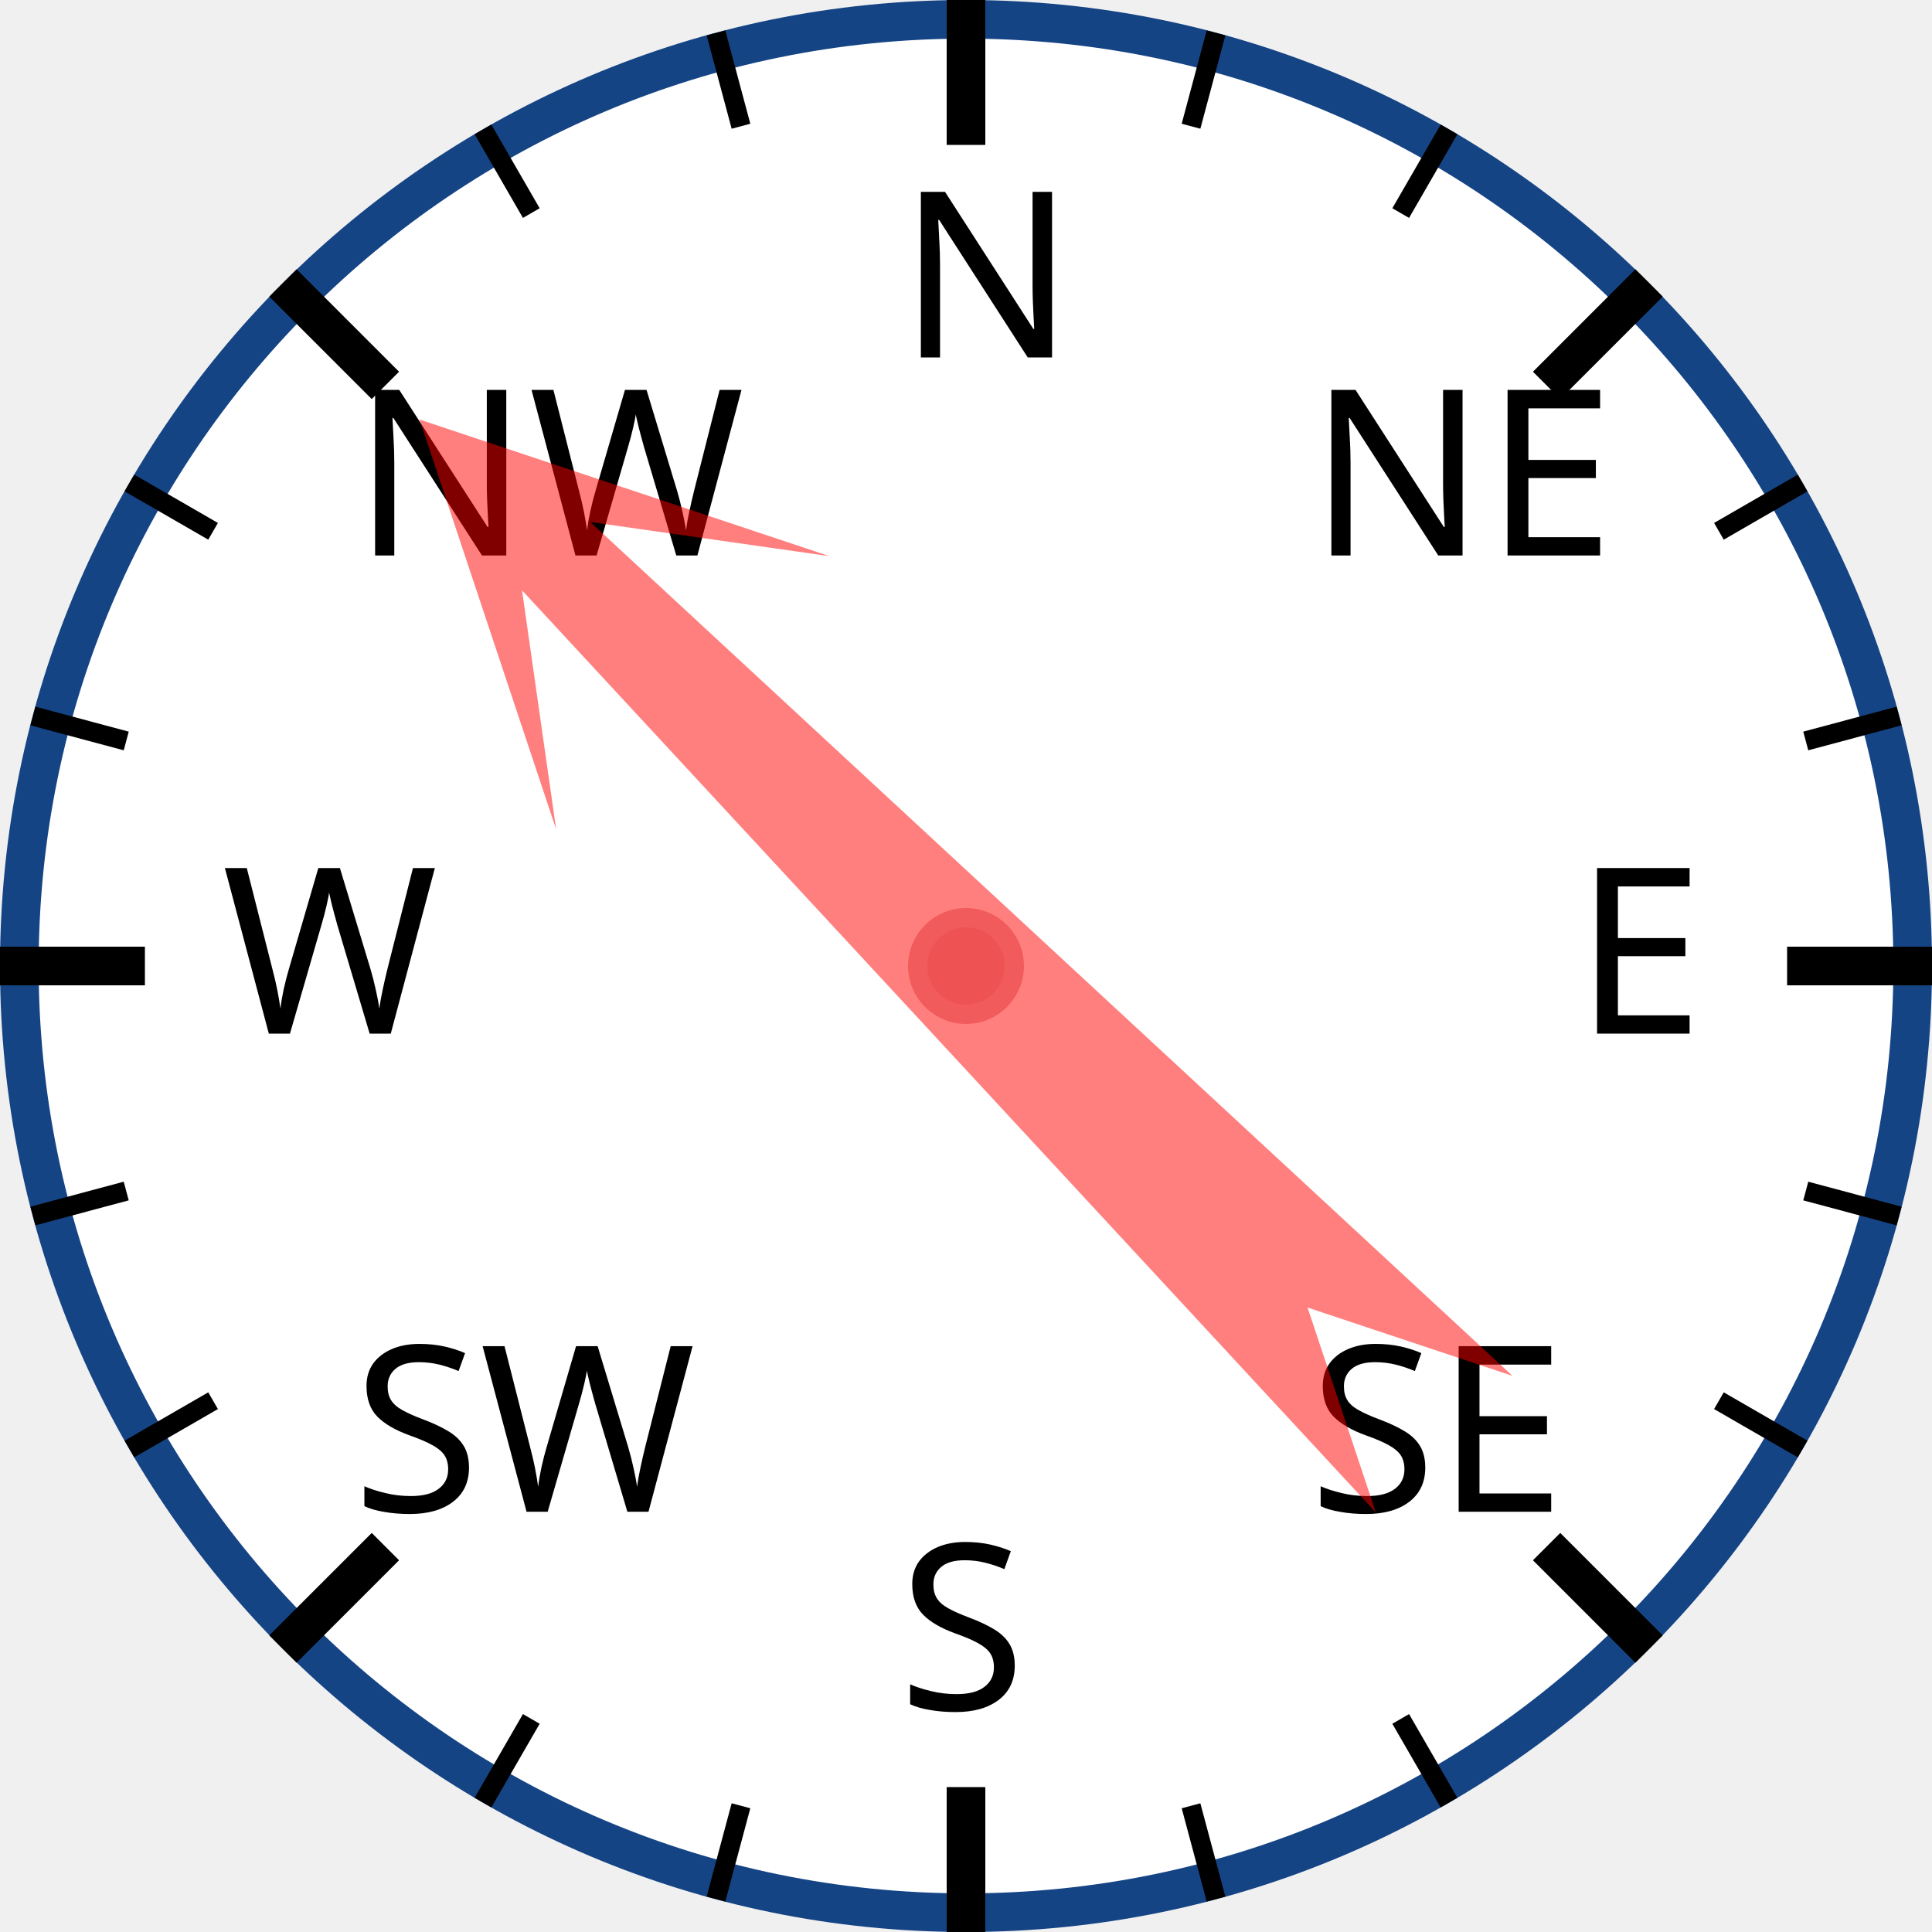
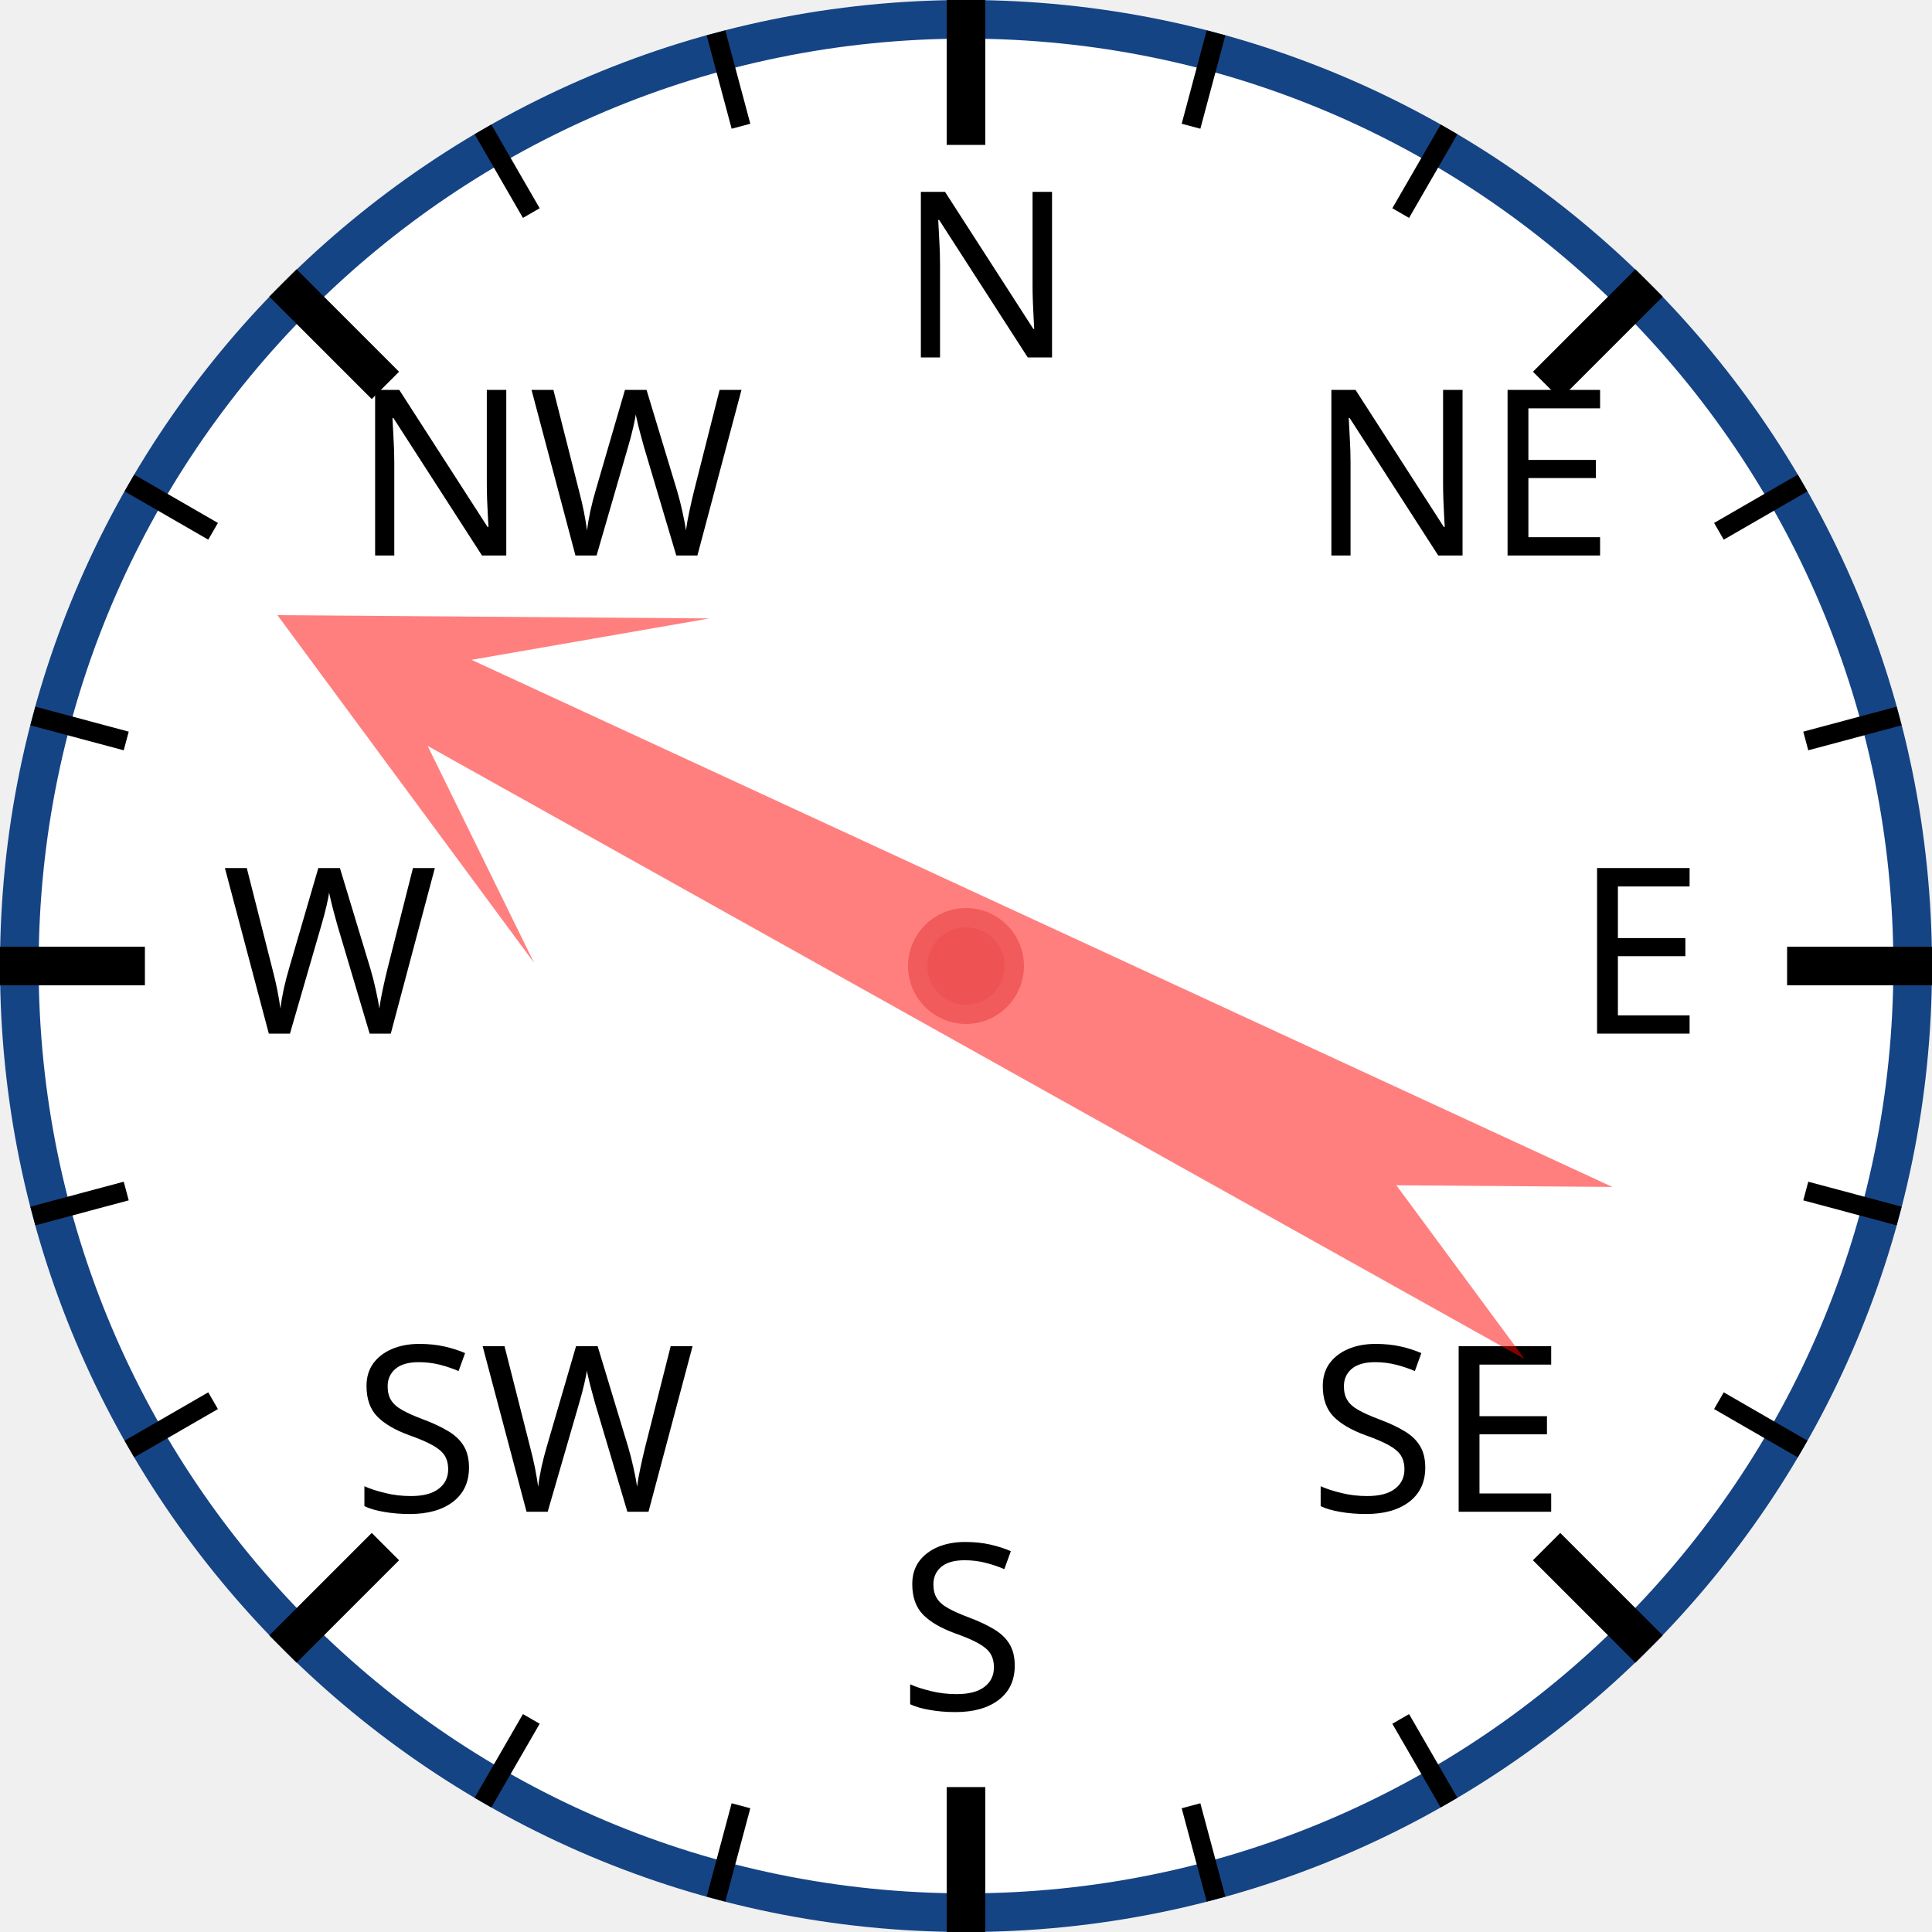
<svg xmlns="http://www.w3.org/2000/svg" width="120px" height="120px" viewBox="0 0 200 200">
  <circle cx="100" cy="100" r="98" style="fill: white; stroke: #154485; stroke-width: 4;" />
  <text x="93.0" y="37.0" style="font-family: sans-serif; font-size: 18pt;">N</text>
  <line x1="100.0" y1="0.0" x2="100.0" y2="15.0" style="stroke: black; stroke-width: 4;" />
  <line x1="74.118" y1="3.407" x2="76.706" y2="13.067" style="stroke: black; stroke-width: 2;" />
  <line x1="50" y1="13.397" x2="55" y2="22.058" style="stroke: black; stroke-width: 2;" />
  <text x="36.503" y="57.503" style="font-family: sans-serif; font-size: 18pt;">NW</text>
  <line x1="29.289" y1="29.289" x2="39.896" y2="39.896" style="stroke: black; stroke-width: 4;" />
  <line x1="13.397" y1="50" x2="22.058" y2="55" style="stroke: black; stroke-width: 2;" />
  <line x1="3.407" y1="74.118" x2="13.067" y2="76.706" style="stroke: black; stroke-width: 2;" />
  <text x="23.0" y="107.0" style="font-family: sans-serif; font-size: 18pt;">W</text>
  <line x1="0.0" y1="100.0" x2="15.0" y2="100.0" style="stroke: black; stroke-width: 4;" />
  <line x1="3.407" y1="125.882" x2="13.067" y2="123.294" style="stroke: black; stroke-width: 2;" />
  <line x1="13.397" y1="150" x2="22.058" y2="145" style="stroke: black; stroke-width: 2;" />
  <text x="36.503" y="156.497" style="font-family: sans-serif; font-size: 18pt;">SW</text>
  <line x1="29.289" y1="170.711" x2="39.896" y2="160.104" style="stroke: black; stroke-width: 4;" />
  <line x1="50" y1="186.603" x2="55" y2="177.942" style="stroke: black; stroke-width: 2;" />
  <line x1="74.118" y1="196.593" x2="76.706" y2="186.933" style="stroke: black; stroke-width: 2;" />
  <text x="93" y="177.0" style="font-family: sans-serif; font-size: 18pt;">S</text>
  <line x1="100" y1="200.0" x2="100" y2="185.0" style="stroke: black; stroke-width: 4;" />
  <line x1="125.882" y1="196.593" x2="123.294" y2="186.933" style="stroke: black; stroke-width: 2;" />
  <line x1="150.0" y1="186.603" x2="145.0" y2="177.942" style="stroke: black; stroke-width: 2;" />
  <text x="135.497" y="156.497" style="font-family: sans-serif; font-size: 18pt;">SE</text>
  <line x1="170.711" y1="170.711" x2="160.104" y2="160.104" style="stroke: black; stroke-width: 4;" />
  <line x1="186.603" y1="150" x2="177.942" y2="145" style="stroke: black; stroke-width: 2;" />
  <line x1="196.593" y1="125.882" x2="186.933" y2="123.294" style="stroke: black; stroke-width: 2;" />
  <text x="163.0" y="107" style="font-family: sans-serif; font-size: 18pt;">E</text>
  <line x1="200.0" y1="100" x2="185.0" y2="100" style="stroke: black; stroke-width: 4;" />
  <line x1="196.593" y1="74.118" x2="186.933" y2="76.706" style="stroke: black; stroke-width: 2;" />
  <line x1="186.603" y1="50" x2="177.942" y2="55" style="stroke: black; stroke-width: 2;" />
  <text x="135.497" y="57.503" style="font-family: sans-serif; font-size: 18pt;">NE</text>
  <line x1="170.711" y1="29.289" x2="160.104" y2="39.896" style="stroke: black; stroke-width: 4;" />
  <line x1="150" y1="13.397" x2="145" y2="22.058" style="stroke: black; stroke-width: 2;" />
  <line x1="125.882" y1="3.407" x2="123.294" y2="13.067" style="stroke: black; stroke-width: 2;" />
-   <polygon points="100 20 120 60 105 40 110 170 100 150 90 170 95 40 80 60" style="fill: red; fill-opacity: 0.5;" transform="rotate(315,100,100)" />
+   <polygon points="100 20 120 60 105 40 110 170 100 150 90 170 95 40 80 60" style="fill: red; fill-opacity: 0.5;" transform="rotate(297,100,100)" />
  <circle cx="100" cy="100" r="5" style="fill: #EE5252; stroke: #F25B5B; stroke-width: 2;" />
</svg>
